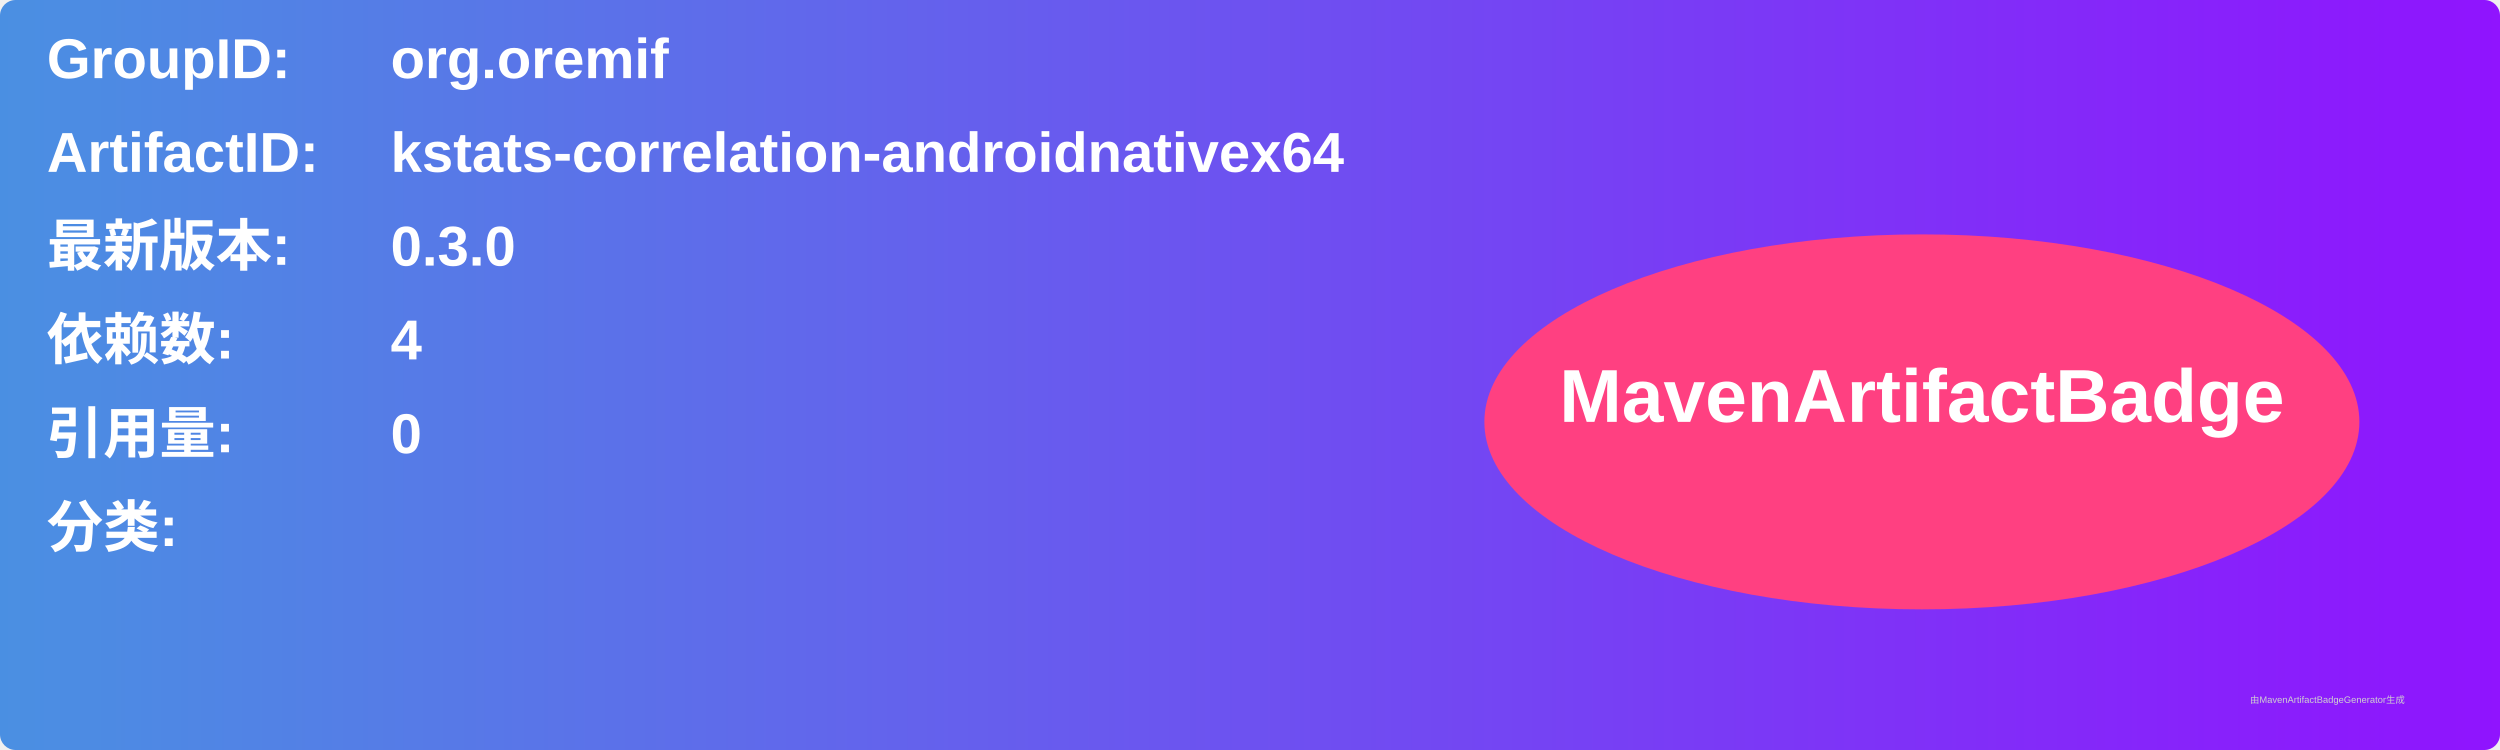
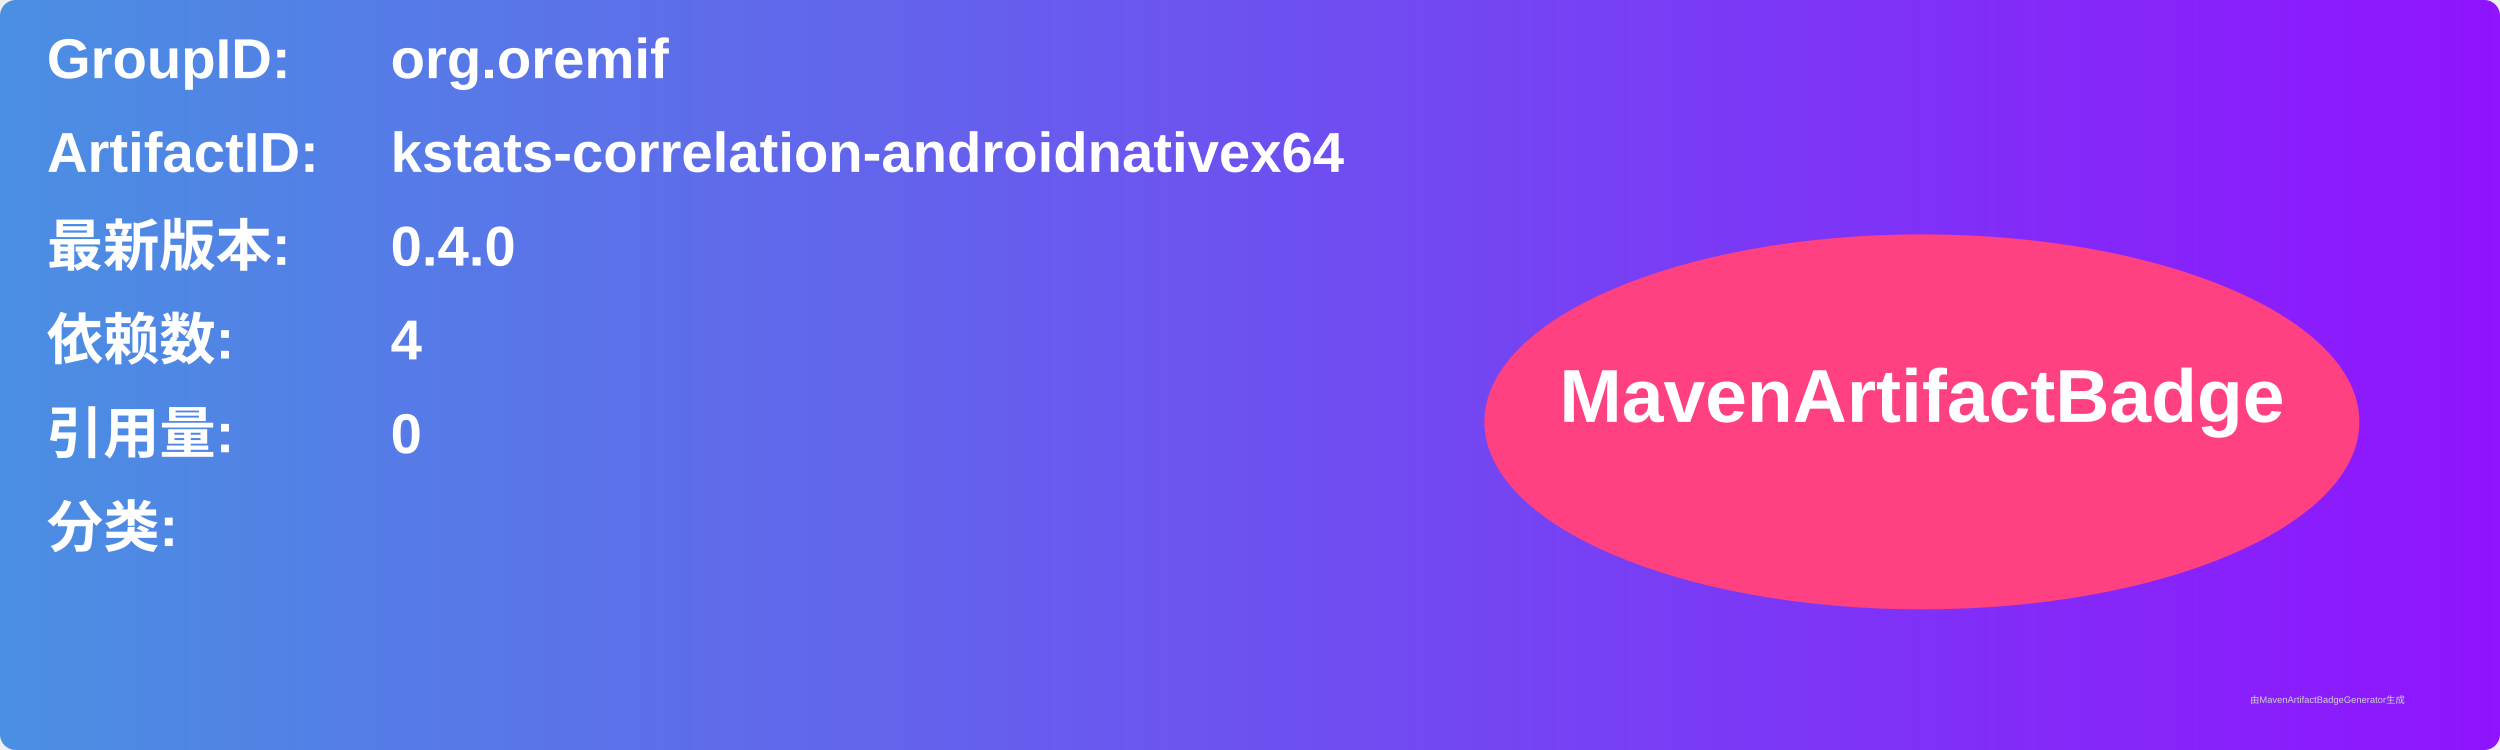
<svg xmlns="http://www.w3.org/2000/svg" width="800" height="240" viewBox="0 0 800 240">
  <linearGradient id="grad" x1="0%" y1="0%" x2="100%" y2="0%">
    <stop offset="0%" stop-color="#4a90e2" />
    <stop offset="100%" stop-color="#9013fe" />
  </linearGradient>
  <rect width="100%" height="100%" rx="5" ry="5" fill="url(#grad)" />
  <g transform="translate(15, 15)">
    <text x="0" y="10" font-family="Arial" font-size="18" fill="white" font-weight="bold" width="260">GroupID:</text>
    <text x="110" y="10" font-family="Arial" font-size="18" fill="white" font-weight="bold" width="460">org.oremif</text>
    <text x="0" y="40" font-family="Arial" font-size="18" fill="white" font-weight="bold" width="260">ArtifactID:</text>
    <text x="110" y="40" font-family="Arial" font-size="18" fill="white" font-weight="bold" width="460">kstats-correlation-androidnativex64</text>
    <text x="0" y="70" font-family="Arial" font-size="18" fill="white" font-weight="bold">最新版本:</text>
    <text x="110" y="70" font-family="Arial" font-size="18" fill="white" font-weight="bold">
-       <tspan font-weight="bold">0.3.0</tspan>
+       <tspan font-weight="bold">0.4.0</tspan>
    </text>
    <text x="0" y="100" font-family="Arial" font-size="18" fill="white" font-weight="bold">依赖数: </text>
    <text x="110" y="100" font-family="Arial" font-size="18" fill="white">
      <tspan font-weight="bold">4</tspan>
    </text>
    <text x="0" y="130" font-family="Arial" font-size="18" fill="white" font-weight="bold">引用量: </text>
    <text x="110" y="130" font-family="Arial" font-size="18" fill="white">
      <tspan font-weight="bold">0</tspan>
    </text>
    <text x="0" y="160" font-family="Arial" font-size="18" fill="white" font-weight="bold">分类:</text>
    <text x="10" y="190" font-family="Arial" font-size="10" fill="white">
      <tspan font-weight="bold" />
    </text>
    <ellipse cx="600" cy="120" rx="140" ry="60" fill="#ff4081" />
    <text x="600" y="120" text-anchor="middle" font-family="Arial" font-size="24" fill="white" font-weight="bold">MavenArtifactBadge</text>
  </g>
  <text x="720" y="225" font-family="Arial" font-size="3" fill="#d0d0d0">由MavenArtifactBadgeGenerator生成</text>
</svg>
